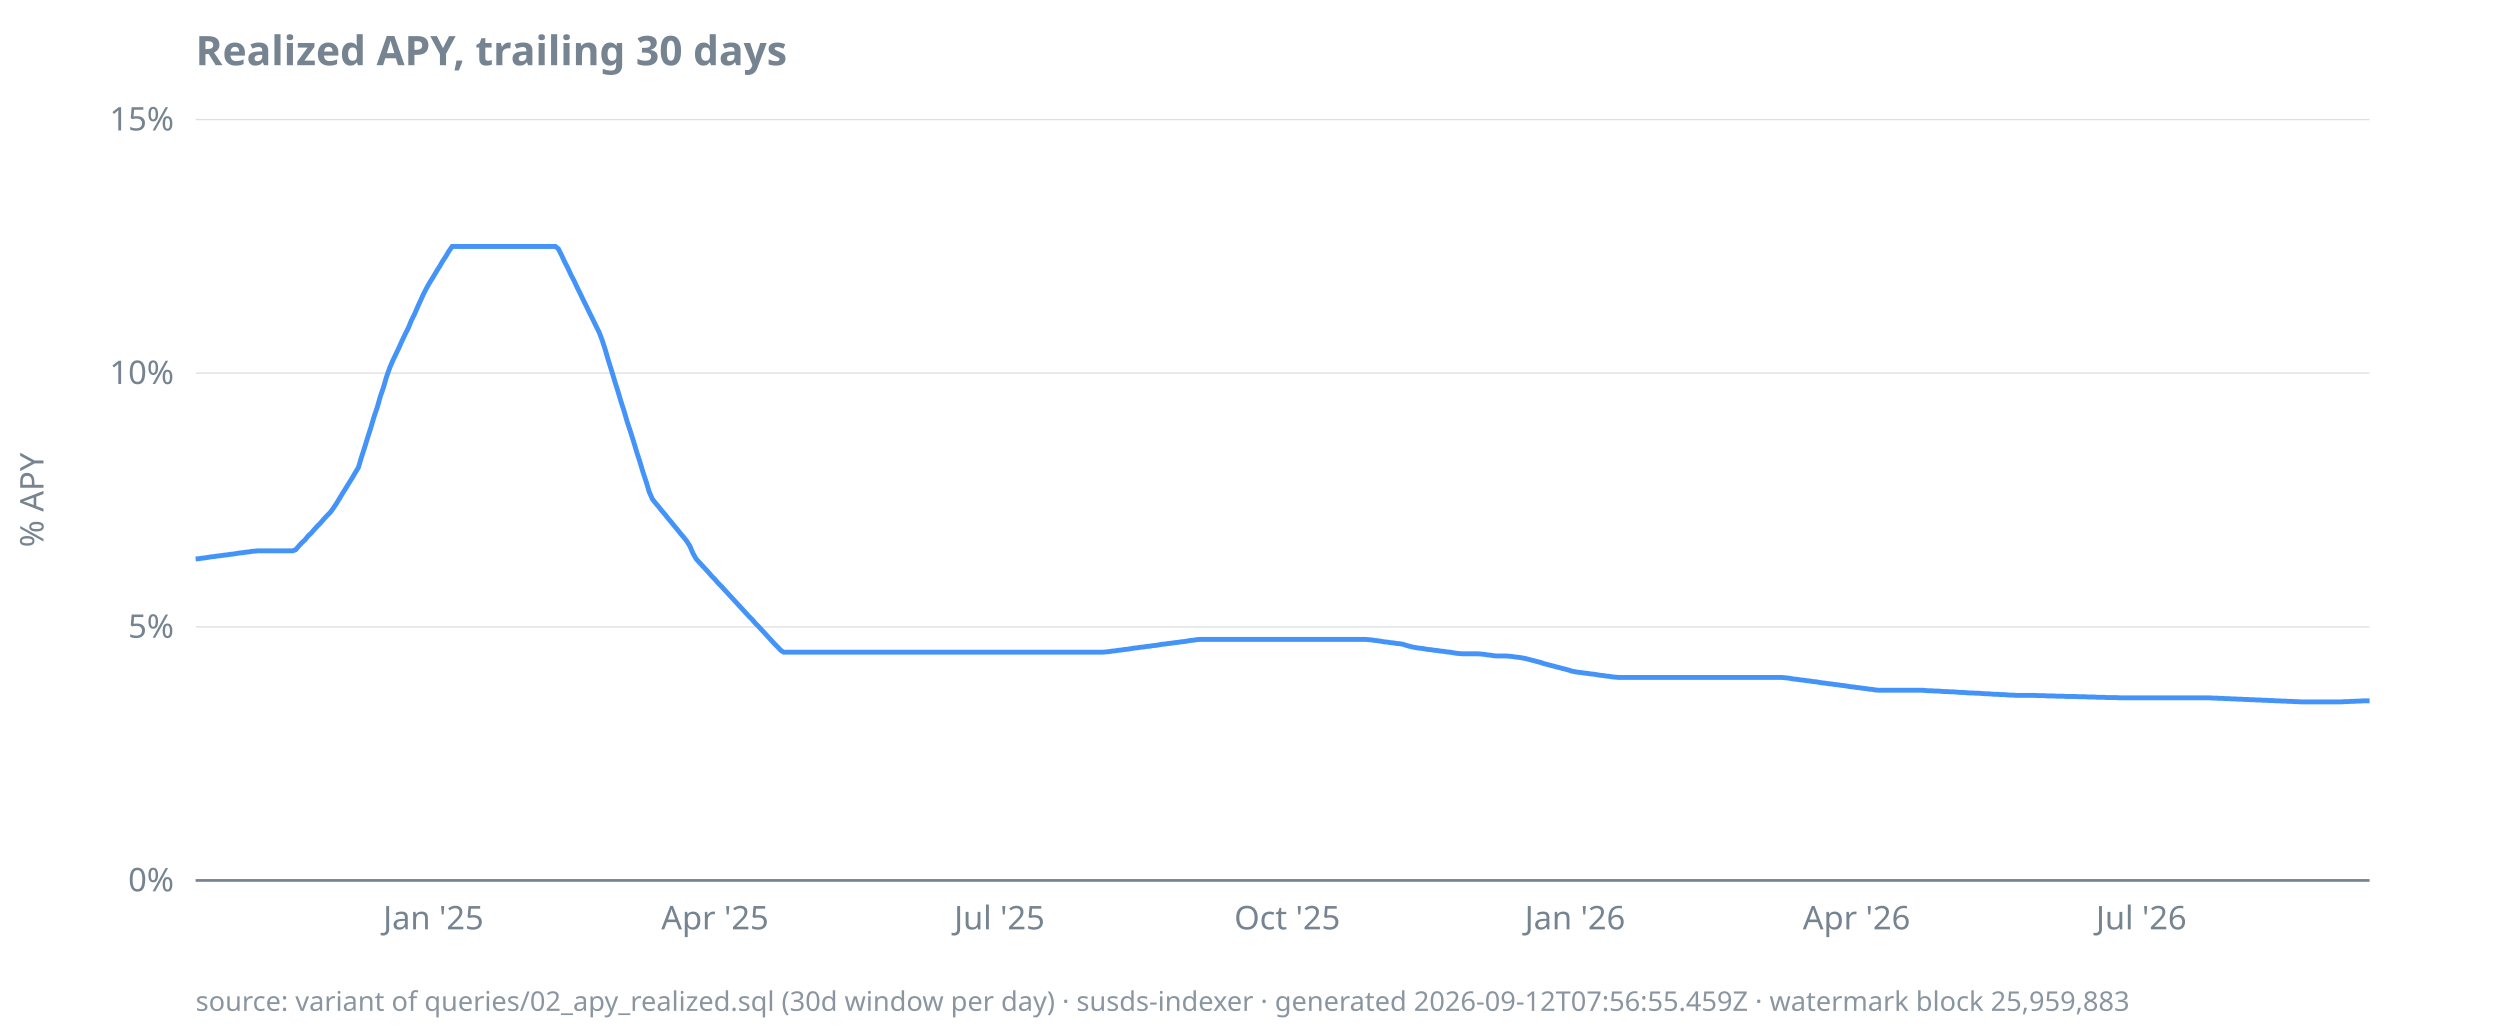
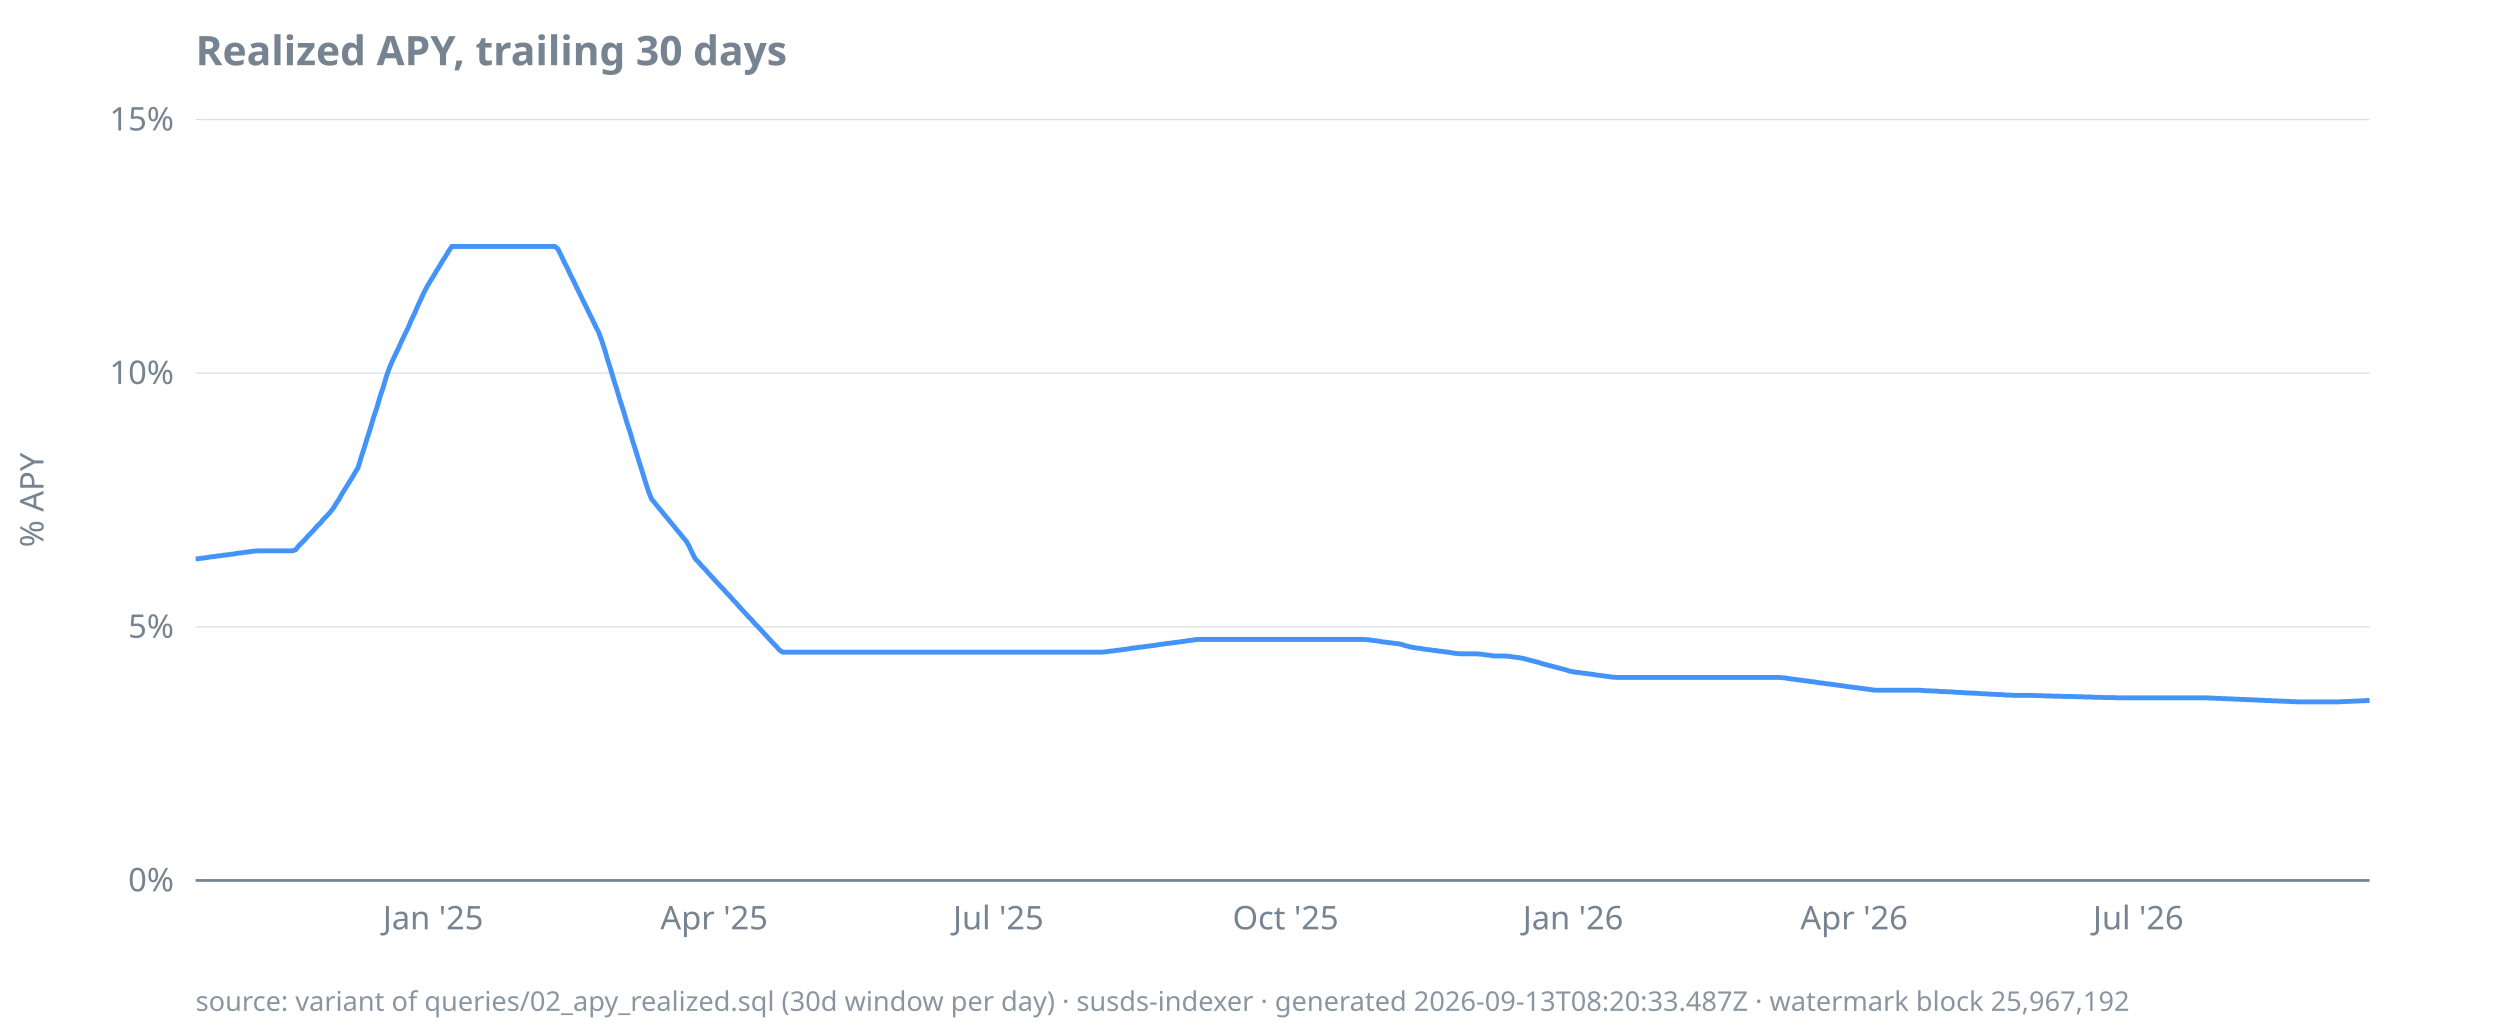
<svg xmlns="http://www.w3.org/2000/svg" width="920" height="380" viewBox="0 0 920 380">
  <style>
  text { font-family: ui-sans-serif, system-ui, sans-serif; font-size: 12px; fill: #768390; }
  .title { font-size: 15px; font-weight: 600; fill: #768390; }
  .footer { font-size: 10px; fill: #768390; opacity: 0.85; }
  .axis { stroke: #768390; stroke-width: 1; }
  .grid { stroke: #768390; stroke-width: 0.5; opacity: 0.25; }
  .line { stroke: #4493f8; stroke-width: 1.8; fill: none; }
  .pos { fill: #3fb950; }
  .neg { fill: #f85149; }
  @media (prefers-color-scheme: dark) {
    text, .title, .footer { fill: #9198a1; }
  }
</style>
  <text class="title" x="72" y="24">Realized APY, trailing 30 days</text>
  <text transform="rotate(-90)" x="-184" y="16" text-anchor="middle">% APY</text>
  <line class="grid" x1="72" x2="872" y1="324.0" y2="324.0" />
  <line class="grid" x1="72" x2="872" y1="230.7" y2="230.7" />
  <line class="grid" x1="72" x2="872" y1="137.3" y2="137.3" />
  <line class="grid" x1="72" x2="872" y1="44.0" y2="44.0" />
  <line class="axis" x1="72" x2="872" y1="324.0" y2="324.0" />
  <text x="64" y="328.0" text-anchor="end">0%</text>
  <text x="64" y="234.7" text-anchor="end">5%</text>
  <text x="64" y="141.3" text-anchor="end">10%</text>
  <text x="64" y="48.0" text-anchor="end">15%</text>
-   <text x="159.5" y="342" text-anchor="middle">Jan '25</text>
-   <text x="263.1" y="342" text-anchor="middle">Apr '25</text>
-   <text x="367.8" y="342" text-anchor="middle">Jul '25</text>
-   <text x="473.7" y="342" text-anchor="middle">Oct '25</text>
-   <text x="579.6" y="342" text-anchor="middle">Jan '26</text>
-   <text x="683.2" y="342" text-anchor="middle">Apr '26</text>
-   <text x="788.0" y="342" text-anchor="middle">Jul '26</text>
-   <path class="line" d="M72.0,205.7L73.2,205.6L74.3,205.4L75.5,205.3L76.6,205.1L77.8,204.9L78.9,204.8L80.1,204.6L81.2,204.5L82.4,204.3L83.5,204.2L84.7,204.0L85.8,203.9L87.0,203.7L88.1,203.5L89.3,203.4L90.4,203.2L91.6,203.1L92.7,202.9L93.9,202.8L95.0,202.7L96.2,202.7L97.3,202.7L98.5,202.7L99.6,202.7L100.8,202.7L101.9,202.7L103.1,202.7L104.2,202.7L105.4,202.7L106.5,202.7L107.7,202.7L108.8,202.3L110.0,200.9L111.1,199.7L112.3,198.6L113.4,197.2L114.6,196.1L115.7,194.8L116.9,193.5L118.0,192.4L119.2,191.0L120.3,189.8L121.5,188.6L122.6,187.1L123.8,185.3L124.9,183.5L126.1,181.5L127.3,179.6L128.4,177.8L129.6,175.9L130.7,174.0L131.9,172.0L133.0,168.3L134.2,164.6L135.3,161.0L136.5,157.3L137.6,153.5L138.8,150.0L139.9,146.1L141.1,142.6L142.2,138.8L143.4,135.4L144.5,132.8L145.7,130.3L146.8,128.0L148.0,125.3L149.1,123.0L150.3,120.6L151.4,117.9L152.6,115.5L153.7,112.9L154.9,110.3L156.0,107.9L157.2,105.6L158.3,103.7L159.5,101.8L160.6,99.9L161.8,98.0L162.9,96.1L164.1,94.3L165.2,92.4L166.4,90.7L167.5,90.7L168.7,90.7L169.8,90.7L171.0,90.7L172.1,90.7L173.3,90.7L174.4,90.7L175.6,90.7L176.7,90.7L177.9,90.7L179.1,90.7L180.2,90.7L181.4,90.7L182.5,90.7L183.7,90.7L184.8,90.7L186.0,90.7L187.1,90.7L188.3,90.7L189.4,90.7L190.6,90.7L191.7,90.7L192.9,90.7L194.0,90.7L195.2,90.7L196.3,90.7L197.5,90.7L198.6,90.7L199.8,90.7L200.9,90.7L202.1,90.7L203.2,90.7L204.4,90.7L205.5,91.6L206.7,94.0L207.8,96.4L209.0,98.7L210.1,101.1L211.3,103.4L212.4,105.8L213.6,108.2L214.7,110.5L215.9,112.9L217.0,115.2L218.2,117.6L219.3,119.9L220.5,122.3L221.6,125.2L222.8,128.9L223.9,132.7L225.1,136.5L226.2,140.2L227.4,144.0L228.5,147.7L229.7,151.4L230.8,155.2L232.0,158.8L233.2,162.6L234.3,166.3L235.5,170.0L236.6,173.7L237.8,177.3L238.9,181.0L240.1,183.7L241.2,185.1L242.4,186.5L243.5,187.9L244.7,189.3L245.8,190.7L247.0,192.1L248.1,193.5L249.3,194.9L250.4,196.3L251.6,197.7L252.7,199.1L253.9,201.0L255.0,203.6L256.2,205.7L257.3,206.9L258.5,208.2L259.6,209.4L260.8,210.7L261.9,212.0L263.1,213.2L264.2,214.5L265.4,215.7L266.5,216.9L267.7,218.2L268.8,219.4L270.0,220.7L271.1,221.9L272.3,223.2L273.4,224.4L274.6,225.7L275.7,226.9L276.9,228.1L278.0,229.4L279.2,230.6L280.3,231.8L281.5,233.1L282.6,234.3L283.8,235.6L284.9,236.8L286.1,238.0L287.3,239.3L288.4,240.0L289.6,240.0L290.7,240.0L291.9,240.0L293.0,240.0L294.2,240.0L295.3,240.0L296.5,240.0L297.6,240.0L298.8,240.0L299.9,240.0L301.1,240.0L302.2,240.0L303.4,240.0L304.5,240.0L305.7,240.0L306.8,240.0L308.0,240.0L309.1,240.0L310.3,240.0L311.4,240.0L312.6,240.0L313.7,240.0L314.9,240.0L316.0,240.0L317.2,240.0L318.3,240.0L319.5,240.0L320.6,240.0L321.8,240.0L322.9,240.0L324.1,240.0L325.2,240.0L326.4,240.0L327.5,240.0L328.7,240.0L329.8,240.0L331.0,240.0L332.1,240.0L333.3,240.0L334.4,240.0L335.6,240.0L336.7,240.0L337.9,240.0L339.1,240.0L340.2,240.0L341.4,240.0L342.5,240.0L343.7,240.0L344.8,240.0L346.0,240.0L347.1,240.0L348.3,240.0L349.4,240.0L350.6,240.0L351.7,240.0L352.9,240.0L354.0,240.0L355.2,240.0L356.3,240.0L357.5,240.0L358.6,240.0L359.8,240.0L360.9,240.0L362.1,240.0L363.2,240.0L364.4,240.0L365.5,240.0L366.7,240.0L367.8,240.0L369.0,240.0L370.1,240.0L371.3,240.0L372.4,240.0L373.6,240.0L374.7,240.0L375.9,240.0L377.0,240.0L378.2,240.0L379.3,240.0L380.5,240.0L381.6,240.0L382.8,240.0L383.9,240.0L385.1,240.0L386.2,240.0L387.4,240.0L388.5,240.0L389.7,240.0L390.8,240.0L392.0,240.0L393.2,240.0L394.3,240.0L395.5,240.0L396.6,240.0L397.8,240.0L398.9,240.0L400.1,240.0L401.2,240.0L402.4,240.0L403.5,240.0L404.7,240.0L405.8,240.0L407.0,239.9L408.1,239.8L409.3,239.6L410.4,239.5L411.6,239.3L412.7,239.2L413.9,239.0L415.0,238.9L416.2,238.7L417.3,238.5L418.5,238.4L419.6,238.2L420.8,238.1L421.9,237.9L423.1,237.8L424.2,237.6L425.4,237.5L426.5,237.3L427.7,237.1L428.8,237.0L430.0,236.8L431.1,236.7L432.3,236.5L433.4,236.4L434.6,236.2L435.7,236.1L436.9,235.9L438.0,235.7L439.2,235.6L440.3,235.4L441.5,235.3L442.6,235.3L443.8,235.3L444.9,235.3L446.1,235.3L447.3,235.3L448.4,235.3L449.6,235.3L450.7,235.3L451.9,235.3L453.0,235.3L454.2,235.3L455.3,235.3L456.5,235.3L457.6,235.3L458.8,235.3L459.9,235.3L461.1,235.3L462.2,235.3L463.4,235.3L464.5,235.3L465.7,235.3L466.8,235.3L468.0,235.3L469.1,235.3L470.3,235.3L471.4,235.3L472.6,235.3L473.7,235.3L474.9,235.3L476.0,235.3L477.2,235.3L478.3,235.3L479.5,235.3L480.6,235.3L481.8,235.3L482.9,235.3L484.1,235.3L485.2,235.3L486.4,235.3L487.5,235.3L488.7,235.3L489.8,235.3L491.0,235.3L492.1,235.3L493.3,235.3L494.4,235.3L495.6,235.3L496.7,235.3L497.9,235.3L499.1,235.3L500.2,235.3L501.4,235.3L502.5,235.3L503.7,235.4L504.8,235.5L506.0,235.7L507.1,235.8L508.3,236.0L509.4,236.2L510.6,236.3L511.7,236.5L512.9,236.6L514.0,236.8L515.2,236.9L516.3,237.1L517.5,237.5L518.6,237.8L519.8,238.1L520.9,238.3L522.1,238.5L523.2,238.6L524.4,238.8L525.5,239.0L526.7,239.1L527.8,239.3L529.0,239.4L530.1,239.6L531.3,239.7L532.4,239.9L533.6,240.0L534.7,240.2L535.9,240.4L537.0,240.5L538.2,240.6L539.3,240.6L540.5,240.6L541.6,240.6L542.8,240.6L543.9,240.6L545.1,240.7L546.2,240.8L547.4,241.0L548.5,241.1L549.7,241.3L550.8,241.4L552.0,241.4L553.2,241.4L554.3,241.4L555.5,241.5L556.6,241.6L557.8,241.8L558.9,241.9L560.1,242.1L561.2,242.3L562.4,242.6L563.5,242.9L564.7,243.2L565.8,243.5L567.0,243.8L568.1,244.2L569.3,244.5L570.4,244.8L571.6,245.1L572.7,245.4L573.9,245.7L575.0,246.0L576.2,246.3L577.3,246.6L578.5,247.0L579.6,247.2L580.8,247.4L581.9,247.5L583.1,247.7L584.2,247.8L585.4,248.0L586.5,248.1L587.7,248.3L588.8,248.5L590.0,248.6L591.1,248.8L592.3,248.9L593.4,249.1L594.6,249.2L595.7,249.3L596.9,249.3L598.0,249.3L599.2,249.3L600.3,249.3L601.5,249.3L602.6,249.3L603.8,249.3L604.9,249.3L606.1,249.3L607.3,249.3L608.4,249.3L609.6,249.3L610.7,249.3L611.9,249.3L613.0,249.3L614.2,249.3L615.3,249.3L616.5,249.3L617.6,249.3L618.8,249.3L619.9,249.3L621.1,249.3L622.2,249.3L623.4,249.3L624.5,249.3L625.7,249.3L626.8,249.3L628.0,249.3L629.1,249.3L630.3,249.3L631.4,249.3L632.6,249.3L633.7,249.3L634.9,249.3L636.0,249.3L637.2,249.3L638.3,249.3L639.5,249.3L640.6,249.3L641.8,249.3L642.9,249.3L644.1,249.3L645.2,249.3L646.4,249.3L647.5,249.3L648.7,249.3L649.8,249.3L651.0,249.3L652.1,249.3L653.3,249.3L654.4,249.3L655.6,249.3L656.7,249.4L657.9,249.5L659.1,249.7L660.2,249.9L661.4,250.0L662.5,250.2L663.7,250.3L664.8,250.5L666.0,250.6L667.1,250.8L668.3,250.9L669.4,251.1L670.6,251.3L671.7,251.4L672.9,251.6L674.0,251.7L675.2,251.9L676.3,252.0L677.5,252.2L678.6,252.3L679.8,252.5L680.9,252.7L682.1,252.8L683.2,253.0L684.4,253.1L685.5,253.3L686.7,253.4L687.8,253.6L689.0,253.7L690.1,253.9L691.3,254.0L692.4,254.0L693.6,254.0L694.7,254.0L695.9,254.0L697.0,254.0L698.2,254.0L699.3,254.0L700.5,254.0L701.6,254.0L702.8,254.0L703.9,254.0L705.1,254.0L706.2,254.0L707.4,254.0L708.5,254.1L709.7,254.2L710.8,254.2L712.0,254.3L713.2,254.3L714.3,254.4L715.5,254.5L716.6,254.5L717.8,254.6L718.9,254.6L720.1,254.7L721.2,254.8L722.4,254.8L723.5,254.9L724.7,255.0L725.8,255.0L727.0,255.1L728.1,255.1L729.3,255.2L730.4,255.3L731.6,255.3L732.7,255.4L733.9,255.5L735.0,255.5L736.2,255.6L737.3,255.6L738.5,255.7L739.6,255.8L740.8,255.8L741.9,255.9L743.1,255.9L744.2,255.9L745.4,255.9L746.5,255.9L747.7,255.9L748.8,255.9L750.0,256.0L751.1,256.0L752.3,256.0L753.4,256.1L754.6,256.1L755.7,256.1L756.9,256.2L758.0,256.2L759.2,256.2L760.3,256.3L761.5,256.3L762.6,256.3L763.8,256.3L764.9,256.4L766.1,256.4L767.3,256.4L768.4,256.5L769.6,256.5L770.7,256.5L771.9,256.6L773.0,256.6L774.2,256.6L775.3,256.7L776.5,256.7L777.6,256.7L778.8,256.7L779.9,256.8L781.1,256.8L782.2,256.8L783.4,256.8L784.5,256.8L785.7,256.8L786.8,256.8L788.0,256.8L789.1,256.8L790.3,256.8L791.4,256.8L792.6,256.8L793.7,256.8L794.9,256.8L796.0,256.8L797.2,256.8L798.3,256.8L799.5,256.8L800.6,256.8L801.8,256.8L802.9,256.8L804.1,256.8L805.2,256.8L806.4,256.8L807.5,256.8L808.7,256.8L809.8,256.8L811.0,256.8L812.1,256.8L813.3,256.8L814.4,256.9L815.6,256.9L816.7,257.0L817.9,257.0L819.1,257.1L820.2,257.1L821.4,257.2L822.5,257.2L823.7,257.3L824.8,257.3L826.0,257.4L827.1,257.4L828.3,257.5L829.4,257.5L830.6,257.6L831.7,257.6L832.9,257.7L834.0,257.7L835.2,257.8L836.3,257.8L837.5,257.9L838.6,257.9L839.8,258.0L840.9,258.0L842.1,258.1L843.2,258.1L844.4,258.2L845.5,258.2L846.7,258.3L847.8,258.3L849.0,258.3L850.1,258.3L851.3,258.3L852.4,258.3L853.6,258.3L854.7,258.3L855.9,258.3L857.0,258.3L858.2,258.3L859.3,258.3L860.5,258.3L861.6,258.3L862.8,258.2L863.9,258.2L865.1,258.1L866.2,258.1L867.4,258.0L868.5,258.0L869.7,257.9L870.8,257.9L872.0,257.9" />
-   <text class="footer" x="72" y="372">source: variant of queries/02_apy_realized.sql (30d window per day) · susds-indexer · generated 2026-09-12T07:56:55.459Z · watermark block 25,959,883</text>
+   <text x="159.4" y="342" text-anchor="middle">Jan '25</text>
+   <text x="262.8" y="342" text-anchor="middle">Apr '25</text>
+   <text x="367.4" y="342" text-anchor="middle">Jul '25</text>
+   <text x="473.1" y="342" text-anchor="middle">Oct '25</text>
+   <text x="578.9" y="342" text-anchor="middle">Jan '26</text>
+   <text x="682.3" y="342" text-anchor="middle">Apr '26</text>
+   <text x="786.9" y="342" text-anchor="middle">Jul '26</text>
+   <path class="line" d="M72.0,205.7L73.1,205.6L74.3,205.4L75.4,205.3L76.6,205.1L77.7,204.9L78.9,204.8L80.0,204.6L81.2,204.5L82.3,204.3L83.5,204.2L84.6,204.0L85.8,203.9L86.9,203.7L88.1,203.5L89.2,203.4L90.4,203.2L91.5,203.1L92.7,202.9L93.8,202.8L95.0,202.7L96.1,202.7L97.3,202.7L98.4,202.7L99.6,202.7L100.7,202.7L101.9,202.7L103.0,202.7L104.2,202.7L105.3,202.7L106.5,202.7L107.6,202.7L108.8,202.3L109.9,200.9L111.1,199.7L112.2,198.6L113.4,197.2L114.5,196.1L115.7,194.8L116.8,193.5L118.0,192.4L119.1,191.0L120.3,189.8L121.4,188.6L122.6,187.1L123.7,185.3L124.9,183.5L126.0,181.5L127.2,179.6L128.3,177.8L129.5,175.9L130.6,174.0L131.8,172.0L132.9,168.3L134.1,164.6L135.2,161.0L136.4,157.3L137.5,153.5L138.7,150.0L139.8,146.1L141.0,142.6L142.1,138.8L143.3,135.4L144.4,132.8L145.6,130.3L146.7,128.0L147.9,125.3L149.0,123.0L150.2,120.6L151.3,117.9L152.5,115.5L153.6,112.9L154.8,110.3L155.9,107.9L157.1,105.6L158.2,103.7L159.4,101.8L160.5,99.9L161.7,98.0L162.8,96.1L164.0,94.3L165.1,92.4L166.3,90.7L167.4,90.7L168.6,90.7L169.7,90.7L170.9,90.7L172.0,90.7L173.1,90.7L174.3,90.7L175.4,90.7L176.6,90.7L177.7,90.7L178.9,90.7L180.0,90.7L181.2,90.7L182.3,90.7L183.5,90.7L184.6,90.7L185.8,90.7L186.9,90.7L188.1,90.7L189.2,90.7L190.4,90.7L191.5,90.7L192.7,90.7L193.8,90.7L195.0,90.7L196.1,90.7L197.3,90.7L198.4,90.7L199.6,90.7L200.7,90.7L201.9,90.7L203.0,90.7L204.2,90.7L205.3,91.6L206.5,94.0L207.6,96.4L208.8,98.7L209.9,101.1L211.1,103.4L212.2,105.8L213.4,108.2L214.5,110.5L215.7,112.9L216.8,115.2L218.0,117.6L219.1,119.9L220.3,122.3L221.4,125.2L222.6,128.9L223.7,132.7L224.9,136.5L226.0,140.2L227.2,144.0L228.3,147.7L229.5,151.4L230.6,155.2L231.8,158.8L232.9,162.6L234.1,166.3L235.2,170.0L236.4,173.7L237.5,177.3L238.7,181.0L239.8,183.7L241.0,185.1L242.1,186.5L243.3,187.9L244.4,189.3L245.6,190.7L246.7,192.1L247.9,193.5L249.0,194.9L250.2,196.3L251.3,197.7L252.5,199.1L253.6,201.0L254.8,203.6L255.9,205.7L257.1,206.9L258.2,208.2L259.4,209.4L260.5,210.7L261.7,212.0L262.8,213.2L264.0,214.5L265.1,215.7L266.3,216.9L267.4,218.2L268.6,219.4L269.7,220.7L270.9,221.9L272.0,223.2L273.1,224.4L274.3,225.7L275.4,226.9L276.6,228.1L277.7,229.4L278.9,230.6L280.0,231.8L281.2,233.1L282.3,234.3L283.5,235.6L284.6,236.8L285.8,238.0L286.9,239.3L288.1,240.0L289.2,240.0L290.4,240.0L291.5,240.0L292.7,240.0L293.8,240.0L295.0,240.0L296.1,240.0L297.3,240.0L298.4,240.0L299.6,240.0L300.7,240.0L301.9,240.0L303.0,240.0L304.2,240.0L305.3,240.0L306.5,240.0L307.6,240.0L308.8,240.0L309.9,240.0L311.1,240.0L312.2,240.0L313.4,240.0L314.5,240.0L315.7,240.0L316.8,240.0L318.0,240.0L319.1,240.0L320.3,240.0L321.4,240.0L322.6,240.0L323.7,240.0L324.9,240.0L326.0,240.0L327.2,240.0L328.3,240.0L329.5,240.0L330.6,240.0L331.8,240.0L332.9,240.0L334.1,240.0L335.2,240.0L336.4,240.0L337.5,240.0L338.7,240.0L339.8,240.0L341.0,240.0L342.1,240.0L343.3,240.0L344.4,240.0L345.6,240.0L346.7,240.0L347.9,240.0L349.0,240.0L350.2,240.0L351.3,240.0L352.5,240.0L353.6,240.0L354.8,240.0L355.9,240.0L357.1,240.0L358.2,240.0L359.4,240.0L360.5,240.0L361.7,240.0L362.8,240.0L364.0,240.0L365.1,240.0L366.3,240.0L367.4,240.0L368.6,240.0L369.7,240.0L370.9,240.0L372.0,240.0L373.1,240.0L374.3,240.0L375.4,240.0L376.6,240.0L377.7,240.0L378.9,240.0L380.0,240.0L381.2,240.0L382.3,240.0L383.5,240.0L384.6,240.0L385.8,240.0L386.9,240.0L388.1,240.0L389.2,240.0L390.4,240.0L391.5,240.0L392.7,240.0L393.8,240.0L395.0,240.0L396.1,240.0L397.3,240.0L398.4,240.0L399.6,240.0L400.7,240.0L401.9,240.0L403.0,240.0L404.2,240.0L405.3,240.0L406.5,239.9L407.6,239.8L408.8,239.6L409.9,239.5L411.1,239.3L412.2,239.2L413.4,239.0L414.5,238.9L415.7,238.7L416.8,238.5L418.0,238.4L419.1,238.2L420.3,238.1L421.4,237.9L422.6,237.8L423.7,237.6L424.9,237.5L426.0,237.3L427.2,237.1L428.3,237.0L429.5,236.8L430.6,236.7L431.8,236.5L432.9,236.4L434.1,236.2L435.2,236.1L436.4,235.9L437.5,235.7L438.7,235.6L439.8,235.4L441.0,235.3L442.1,235.3L443.3,235.3L444.4,235.3L445.6,235.3L446.7,235.3L447.9,235.3L449.0,235.3L450.2,235.3L451.3,235.3L452.5,235.3L453.6,235.3L454.8,235.3L455.9,235.3L457.1,235.3L458.2,235.3L459.4,235.3L460.5,235.3L461.7,235.3L462.8,235.3L464.0,235.3L465.1,235.3L466.3,235.3L467.4,235.3L468.6,235.3L469.7,235.3L470.9,235.3L472.0,235.3L473.1,235.3L474.3,235.3L475.4,235.3L476.6,235.3L477.7,235.3L478.9,235.3L480.0,235.3L481.2,235.3L482.3,235.3L483.5,235.3L484.6,235.3L485.8,235.3L486.9,235.3L488.1,235.3L489.2,235.3L490.4,235.3L491.5,235.3L492.7,235.3L493.8,235.3L495.0,235.3L496.1,235.3L497.3,235.3L498.4,235.3L499.6,235.3L500.7,235.3L501.9,235.3L503.0,235.4L504.2,235.5L505.3,235.7L506.5,235.8L507.6,236.0L508.8,236.2L509.9,236.3L511.1,236.5L512.2,236.6L513.4,236.8L514.5,236.9L515.7,237.1L516.8,237.5L518.0,237.8L519.1,238.1L520.3,238.3L521.4,238.5L522.6,238.6L523.7,238.8L524.9,239.0L526.0,239.1L527.2,239.3L528.3,239.4L529.5,239.6L530.6,239.7L531.8,239.9L532.9,240.0L534.1,240.2L535.2,240.4L536.4,240.5L537.5,240.6L538.7,240.6L539.8,240.6L541.0,240.6L542.1,240.6L543.3,240.6L544.4,240.7L545.6,240.8L546.7,241.0L547.9,241.1L549.0,241.3L550.2,241.4L551.3,241.4L552.5,241.4L553.6,241.4L554.8,241.5L555.9,241.6L557.1,241.8L558.2,241.9L559.4,242.1L560.5,242.3L561.7,242.6L562.8,242.9L564.0,243.2L565.1,243.5L566.3,243.8L567.4,244.2L568.6,244.5L569.7,244.8L570.9,245.1L572.0,245.4L573.1,245.7L574.3,246.0L575.4,246.3L576.6,246.6L577.7,247.0L578.9,247.2L580.0,247.4L581.2,247.5L582.3,247.7L583.5,247.8L584.6,248.0L585.8,248.1L586.9,248.3L588.1,248.5L589.2,248.6L590.4,248.8L591.5,248.9L592.7,249.1L593.8,249.2L595.0,249.3L596.1,249.3L597.3,249.3L598.4,249.3L599.6,249.3L600.7,249.3L601.9,249.3L603.0,249.3L604.2,249.3L605.3,249.3L606.5,249.3L607.6,249.3L608.8,249.3L609.9,249.3L611.1,249.3L612.2,249.3L613.4,249.3L614.5,249.3L615.7,249.3L616.8,249.3L618.0,249.3L619.1,249.3L620.3,249.3L621.4,249.3L622.6,249.3L623.7,249.3L624.9,249.3L626.0,249.3L627.2,249.3L628.3,249.3L629.5,249.3L630.6,249.3L631.8,249.3L632.9,249.3L634.1,249.3L635.2,249.3L636.4,249.3L637.5,249.3L638.7,249.3L639.8,249.3L641.0,249.3L642.1,249.3L643.3,249.3L644.4,249.3L645.6,249.3L646.7,249.3L647.9,249.3L649.0,249.3L650.2,249.3L651.3,249.3L652.5,249.3L653.6,249.3L654.8,249.3L655.9,249.4L657.1,249.5L658.2,249.7L659.4,249.9L660.5,250.0L661.7,250.2L662.8,250.3L664.0,250.5L665.1,250.6L666.3,250.8L667.4,250.9L668.6,251.1L669.7,251.3L670.9,251.4L672.0,251.6L673.1,251.7L674.3,251.9L675.4,252.0L676.6,252.2L677.7,252.3L678.9,252.5L680.0,252.7L681.2,252.8L682.3,253.0L683.5,253.1L684.6,253.3L685.8,253.4L686.9,253.6L688.1,253.7L689.2,253.9L690.4,254.0L691.5,254.0L692.7,254.0L693.8,254.0L695.0,254.0L696.1,254.0L697.3,254.0L698.4,254.0L699.6,254.0L700.7,254.0L701.9,254.0L703.0,254.0L704.2,254.0L705.3,254.0L706.5,254.0L707.6,254.1L708.8,254.2L709.9,254.2L711.1,254.3L712.2,254.3L713.4,254.4L714.5,254.5L715.7,254.5L716.8,254.6L718.0,254.6L719.1,254.7L720.3,254.8L721.4,254.8L722.6,254.9L723.7,255.0L724.9,255.0L726.0,255.1L727.2,255.1L728.3,255.2L729.5,255.3L730.6,255.3L731.8,255.4L732.9,255.5L734.1,255.5L735.2,255.6L736.4,255.6L737.5,255.7L738.7,255.8L739.8,255.8L741.0,255.9L742.1,255.9L743.3,255.9L744.4,255.9L745.6,255.9L746.7,255.9L747.9,255.9L749.0,256.0L750.2,256.0L751.3,256.0L752.5,256.1L753.6,256.1L754.8,256.1L755.9,256.2L757.1,256.2L758.2,256.2L759.4,256.3L760.5,256.3L761.7,256.3L762.8,256.3L764.0,256.4L765.1,256.4L766.3,256.4L767.4,256.5L768.6,256.5L769.7,256.5L770.9,256.6L772.0,256.6L773.1,256.6L774.3,256.7L775.4,256.7L776.6,256.7L777.7,256.7L778.9,256.8L780.0,256.8L781.2,256.8L782.3,256.8L783.5,256.8L784.6,256.8L785.8,256.8L786.9,256.8L788.1,256.8L789.2,256.8L790.4,256.8L791.5,256.8L792.7,256.8L793.8,256.8L795.0,256.8L796.1,256.8L797.3,256.8L798.4,256.8L799.6,256.8L800.7,256.8L801.9,256.8L803.0,256.8L804.2,256.8L805.3,256.8L806.5,256.8L807.6,256.8L808.8,256.8L809.9,256.8L811.1,256.8L812.2,256.8L813.4,256.9L814.5,256.9L815.7,257.0L816.8,257.0L818.0,257.1L819.1,257.1L820.3,257.2L821.4,257.2L822.6,257.3L823.7,257.3L824.9,257.4L826.0,257.4L827.2,257.5L828.3,257.5L829.5,257.6L830.6,257.6L831.8,257.7L832.9,257.7L834.1,257.8L835.2,257.8L836.4,257.9L837.5,257.9L838.7,258.0L839.8,258.0L841.0,258.1L842.1,258.1L843.3,258.2L844.4,258.2L845.6,258.3L846.7,258.3L847.9,258.3L849.0,258.3L850.2,258.3L851.3,258.3L852.5,258.3L853.6,258.3L854.8,258.3L855.9,258.3L857.1,258.3L858.2,258.3L859.4,258.3L860.5,258.3L861.7,258.2L862.8,258.2L864.0,258.1L865.1,258.1L866.3,258.0L867.4,258.0L868.6,257.9L869.7,257.9L870.9,257.8L872.0,257.8" />
+   <text class="footer" x="72" y="372">source: variant of queries/02_apy_realized.sql (30d window per day) · susds-indexer · generated 2026-09-13T08:20:33.487Z · watermark block 25,967,192</text>
</svg>
